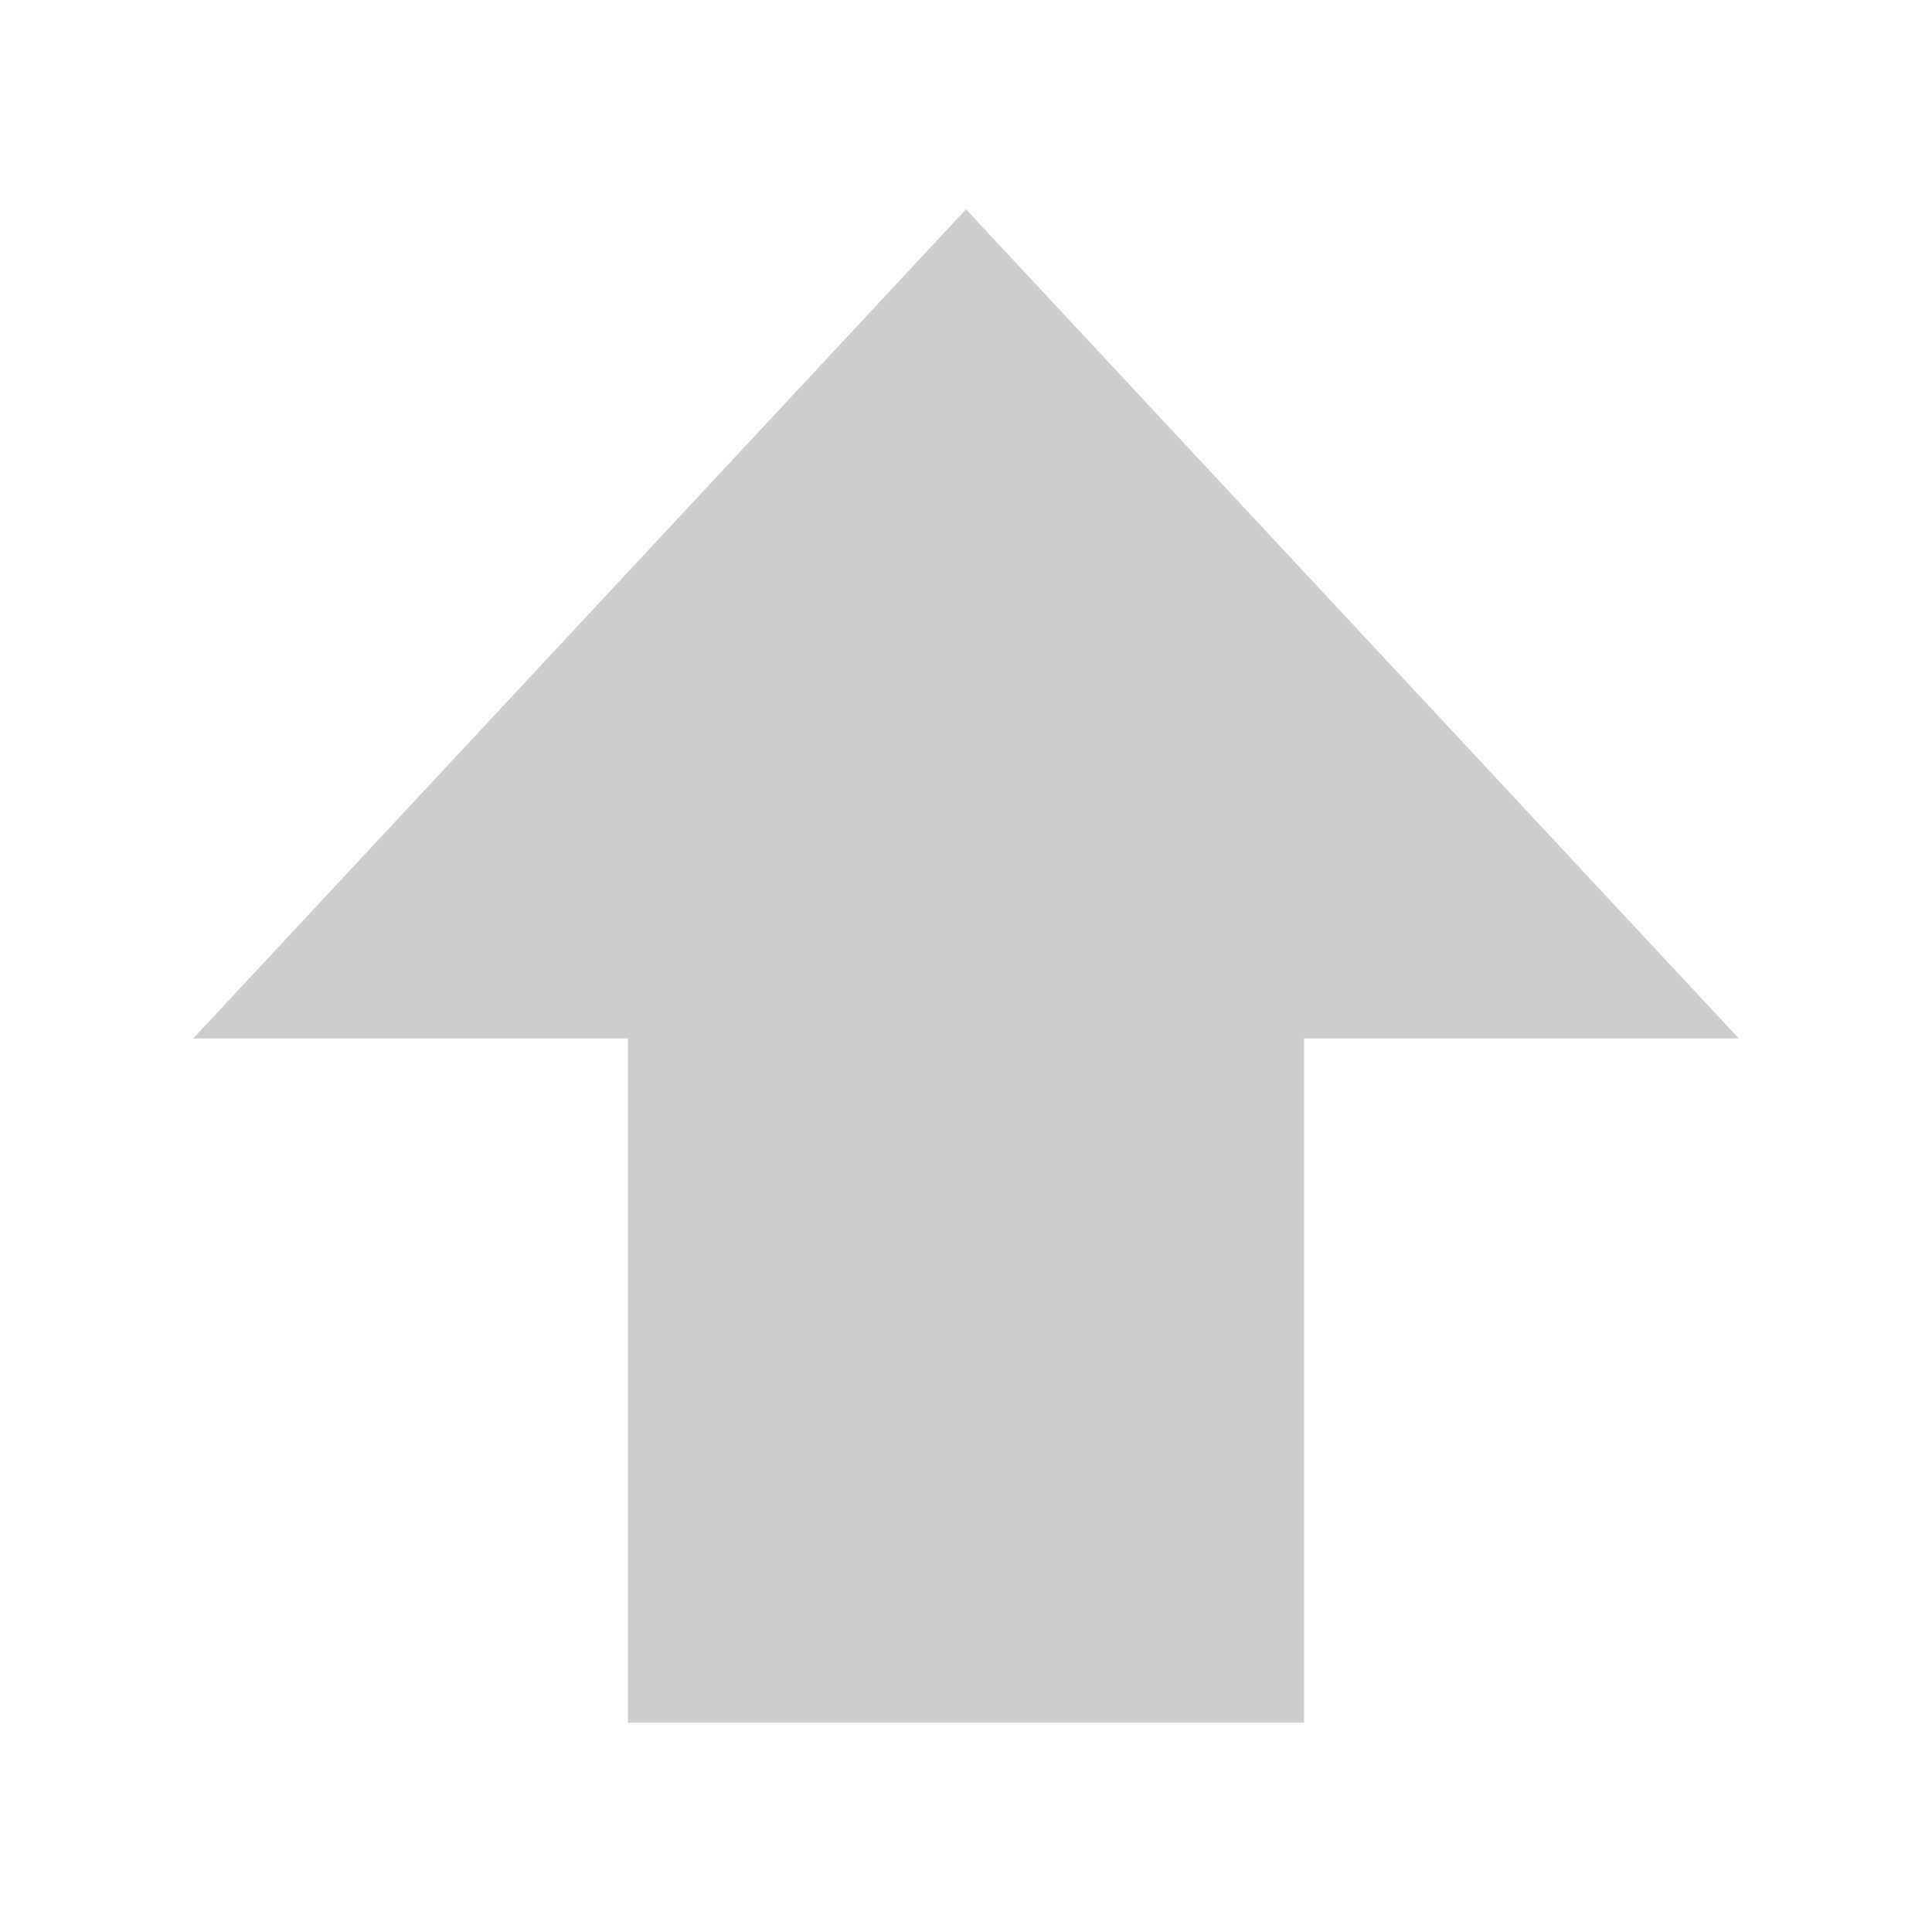
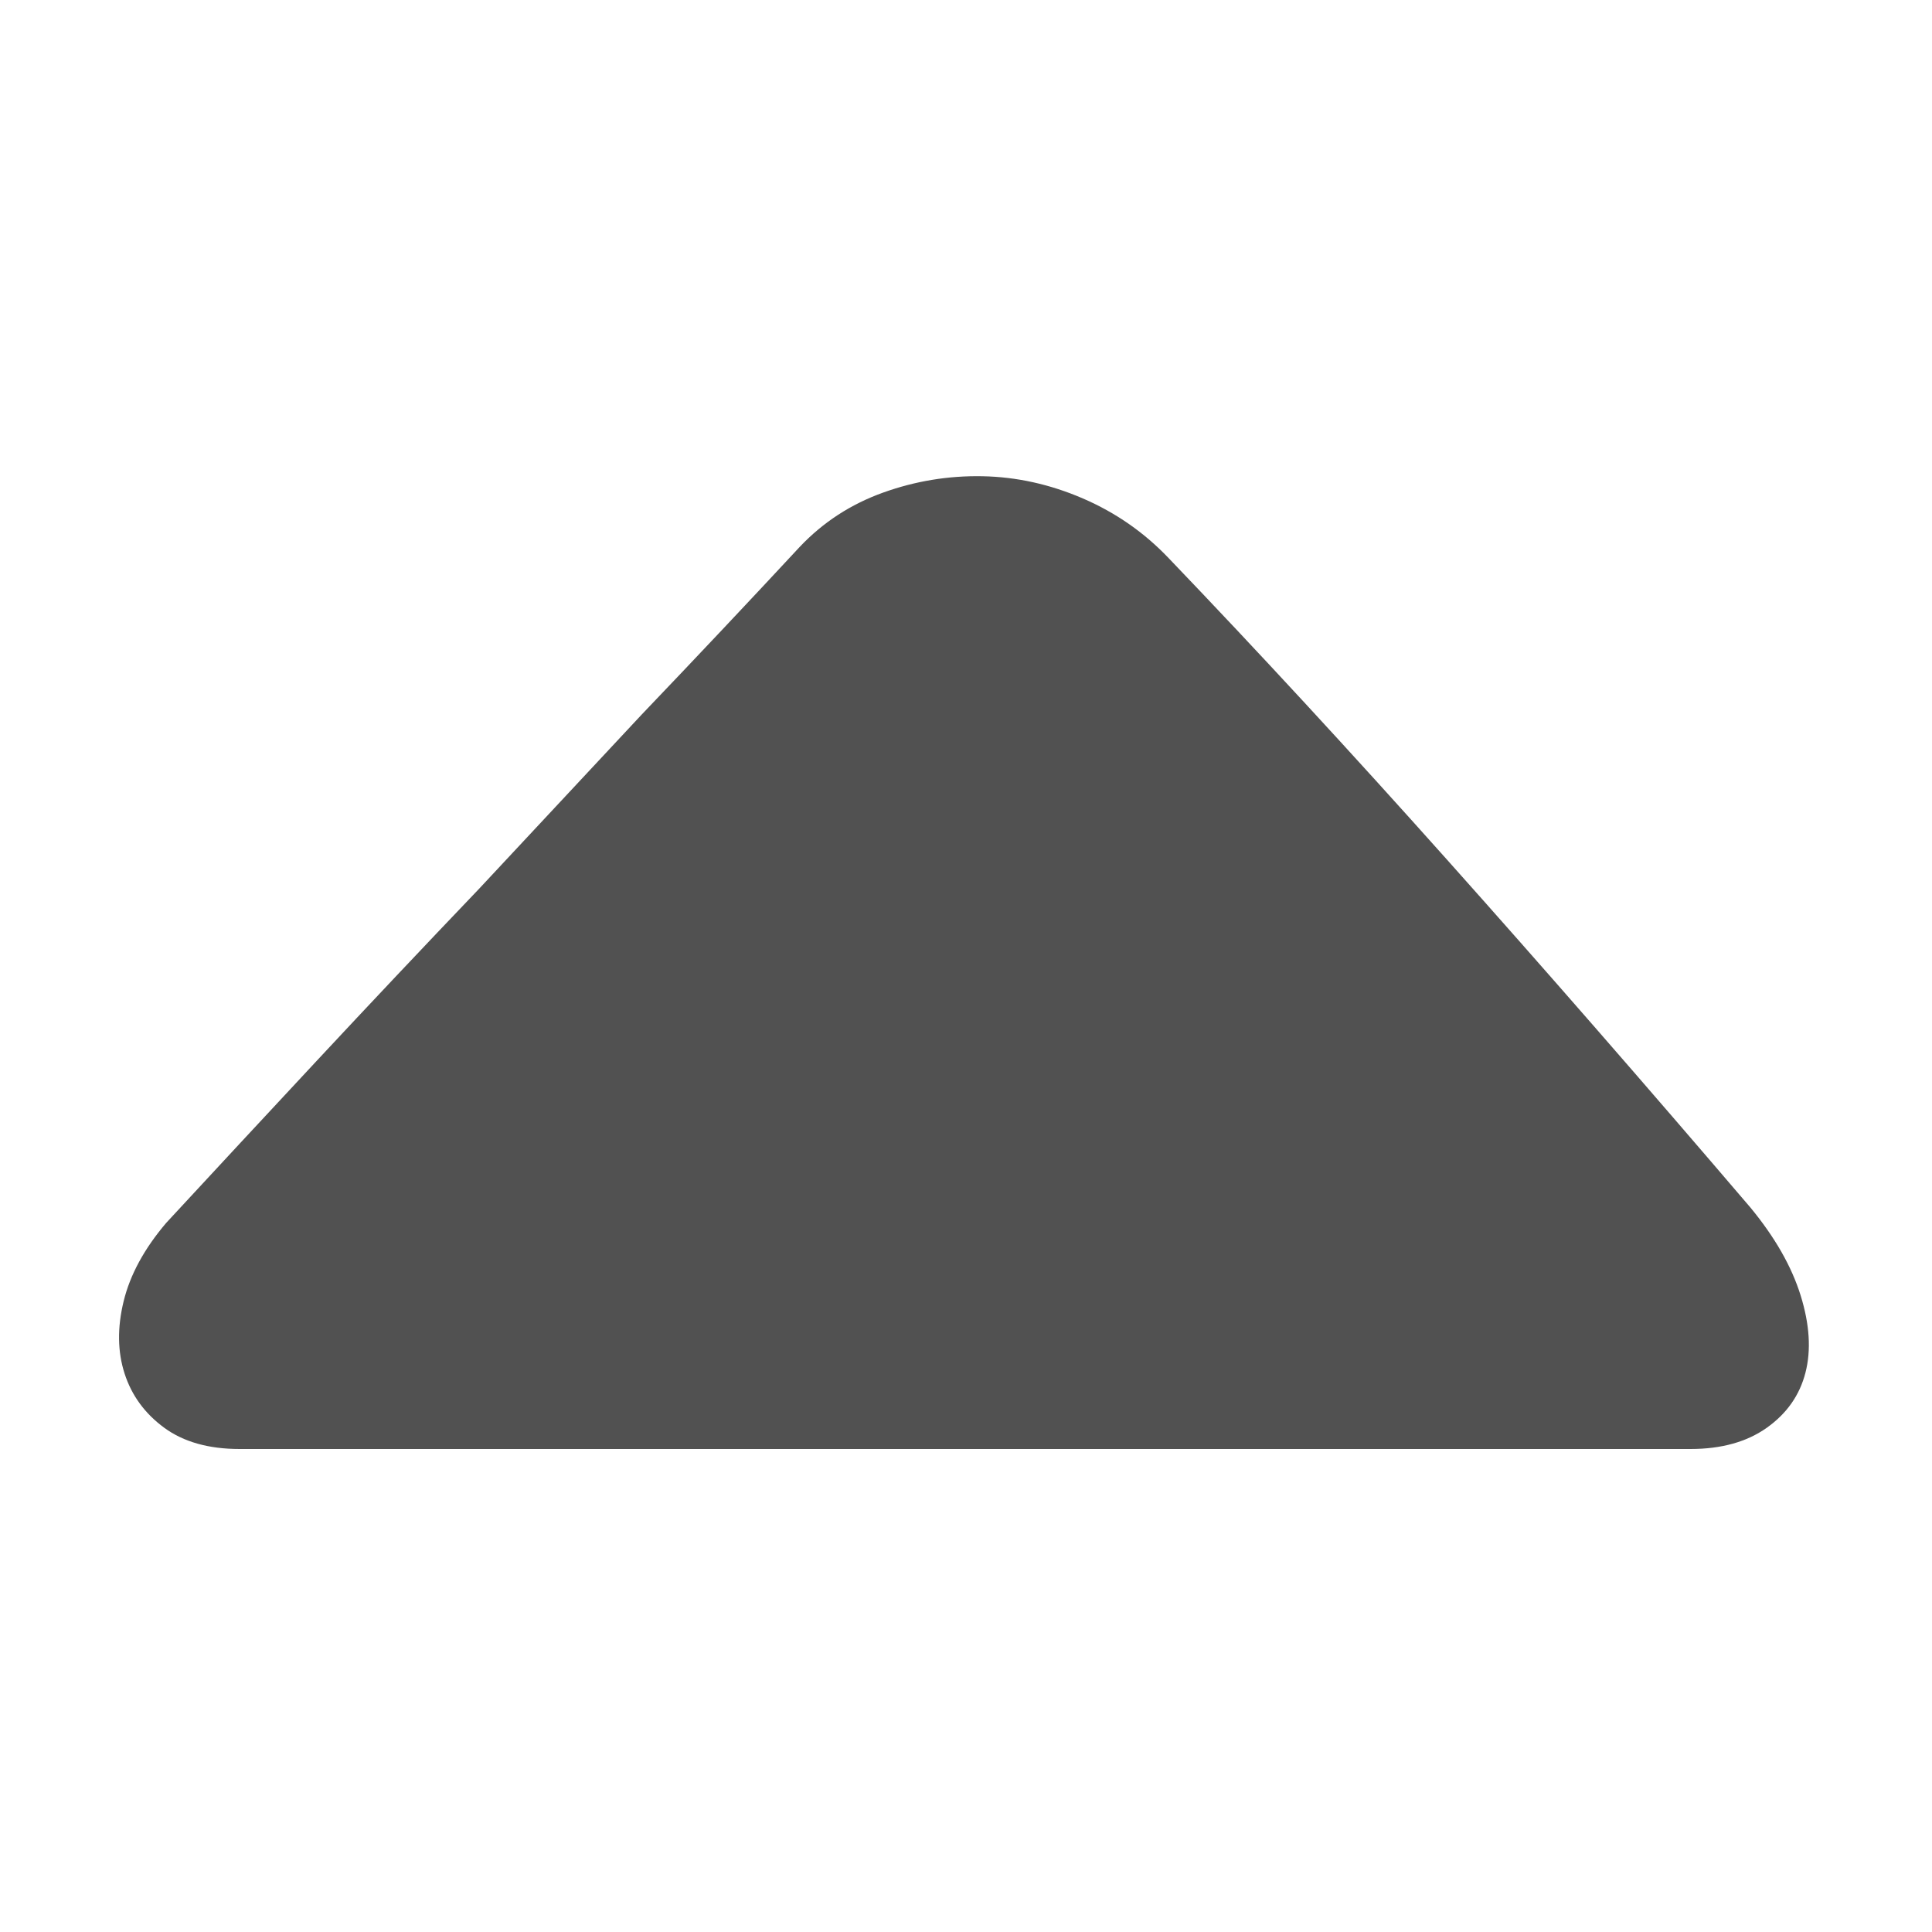
- <svg xmlns="http://www.w3.org/2000/svg" viewBox="0 0 24 24" width="24" height="24">
-   <path d="M12 2.6 21.6 12.9H16.2v8.5H7.8v-8.5H2.4z" fill="#cdcdcd" />
+ <svg xmlns="http://www.w3.org/2000/svg" viewBox="0 0 1024 1024" width="256" height="256">
+   <path d="M896 768l-80.896 0-131.072 0-155.648 0-159.744 0-141.312 0-100.352 0q-24.576 0-39.936-11.264t-20.992-28.672-0.512-38.4 22.528-41.472q37.888-40.96 79.872-86.016t86.016-91.136l86.016-92.16q44.032-46.08 83.968-89.088 18.432-19.456 44.032-28.672t52.736-8.704 53.248 11.776 45.568 31.744q70.656 73.728 147.456 159.744t160.768 184.32q19.456 23.552 26.624 46.592t2.56 40.96-20.48 29.184-40.448 11.264z" fill="#515151" />
</svg>
